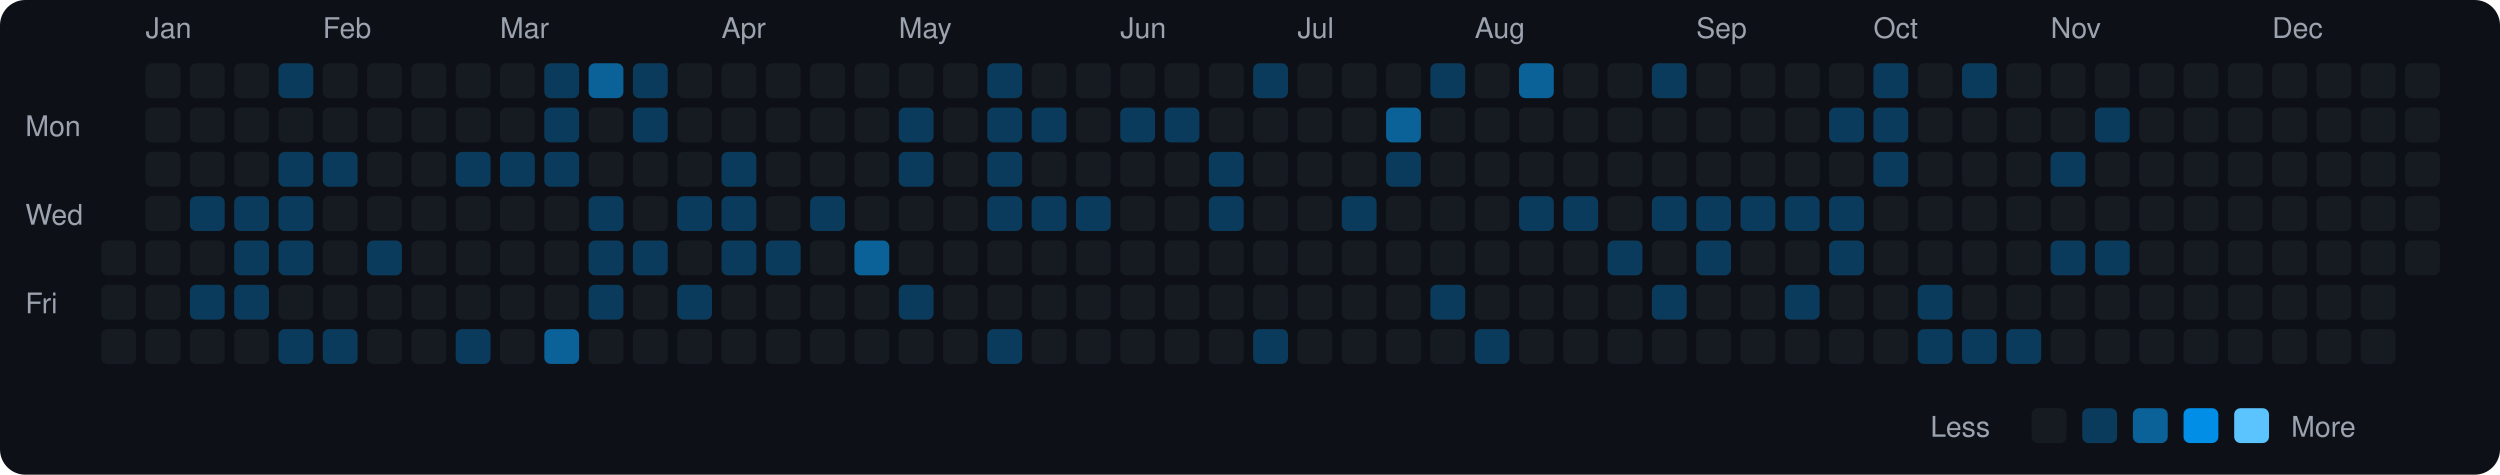
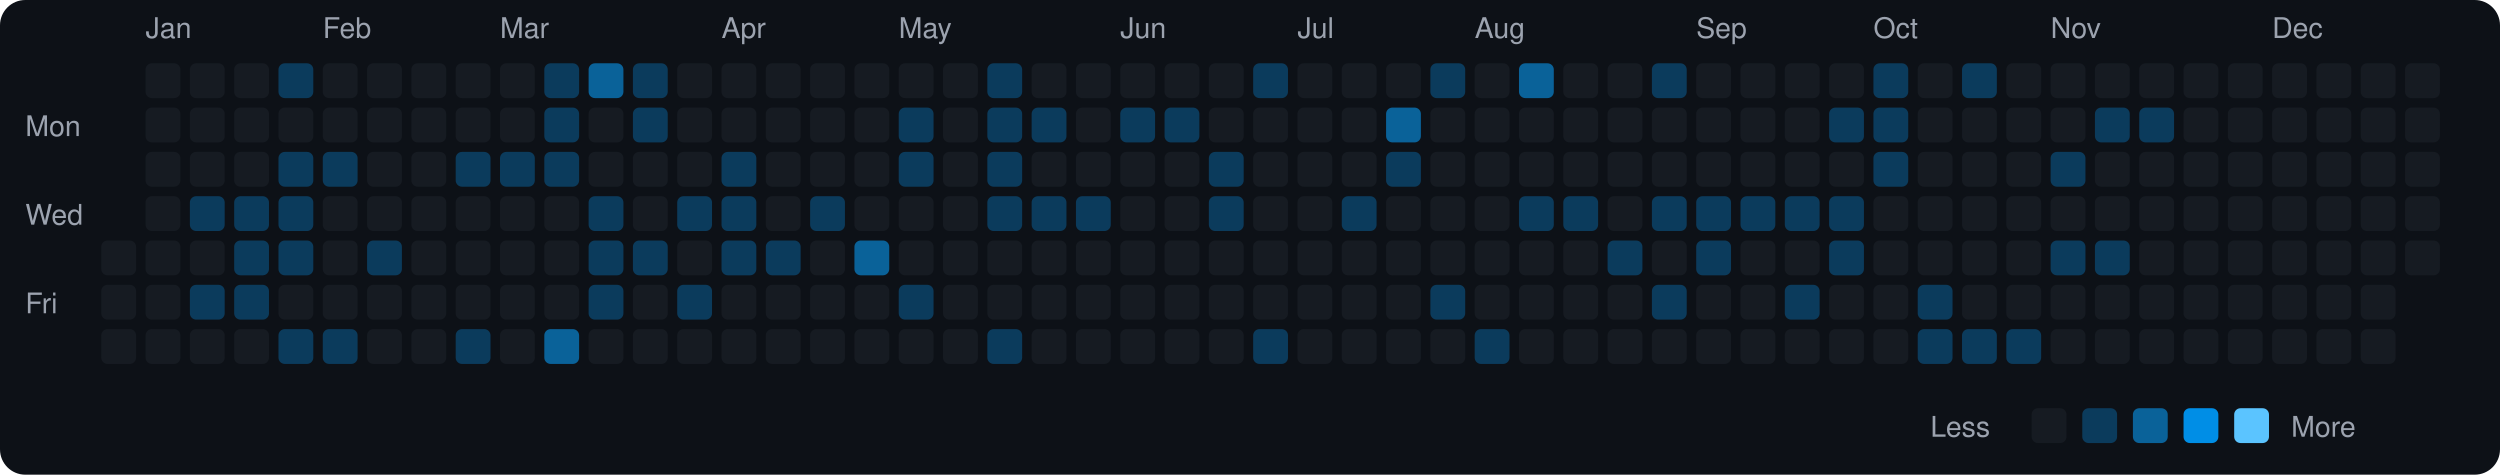
<svg xmlns="http://www.w3.org/2000/svg" viewBox="0 0 790 150" width="790" height="150">
  <rect width="790" height="150" fill="#0d1117" rx="8" ry="8" />
  <text x="8" y="43" fill="#9ca3af" font-size="9" font-family="-apple-system, BlinkMacSystemFont, 'Segoe UI', Helvetica, Arial, sans-serif">Mon</text>
  <text x="8" y="71" fill="#9ca3af" font-size="9" font-family="-apple-system, BlinkMacSystemFont, 'Segoe UI', Helvetica, Arial, sans-serif">Wed</text>
  <text x="8" y="99" fill="#9ca3af" font-size="9" font-family="-apple-system, BlinkMacSystemFont, 'Segoe UI', Helvetica, Arial, sans-serif">Fri</text>
  <rect x="32" y="76" width="11" height="11" rx="2" ry="2" fill="#161b22">
    </rect>
  <rect x="32" y="90" width="11" height="11" rx="2" ry="2" fill="#161b22">
    </rect>
  <rect x="32" y="104" width="11" height="11" rx="2" ry="2" fill="#161b22">
    </rect>
  <text x="46" y="12" fill="#9ca3af" font-size="9" font-family="-apple-system, BlinkMacSystemFont, 'Segoe UI', Helvetica, Arial, sans-serif">Jan</text>
  <rect x="46" y="20" width="11" height="11" rx="2" ry="2" fill="#161b22">
    </rect>
  <rect x="46" y="34" width="11" height="11" rx="2" ry="2" fill="#161b22">
    </rect>
  <rect x="46" y="48" width="11" height="11" rx="2" ry="2" fill="#161b22">
    </rect>
  <rect x="46" y="62" width="11" height="11" rx="2" ry="2" fill="#161b22">
    </rect>
  <rect x="46" y="76" width="11" height="11" rx="2" ry="2" fill="#161b22">
    </rect>
  <rect x="46" y="90" width="11" height="11" rx="2" ry="2" fill="#161b22">
    </rect>
  <rect x="46" y="104" width="11" height="11" rx="2" ry="2" fill="#161b22">
    </rect>
  <rect x="60" y="20" width="11" height="11" rx="2" ry="2" fill="#161b22">
    </rect>
  <rect x="60" y="34" width="11" height="11" rx="2" ry="2" fill="#161b22">
    </rect>
  <rect x="60" y="48" width="11" height="11" rx="2" ry="2" fill="#161b22">
    </rect>
  <rect x="60" y="62" width="11" height="11" rx="2" ry="2" fill="#0b3b5c">
    </rect>
  <rect x="60" y="76" width="11" height="11" rx="2" ry="2" fill="#161b22">
    </rect>
  <rect x="60" y="90" width="11" height="11" rx="2" ry="2" fill="#0b3b5c">
    </rect>
  <rect x="60" y="104" width="11" height="11" rx="2" ry="2" fill="#161b22">
    </rect>
  <rect x="74" y="20" width="11" height="11" rx="2" ry="2" fill="#161b22">
    </rect>
  <rect x="74" y="34" width="11" height="11" rx="2" ry="2" fill="#161b22">
    </rect>
  <rect x="74" y="48" width="11" height="11" rx="2" ry="2" fill="#161b22">
    </rect>
  <rect x="74" y="62" width="11" height="11" rx="2" ry="2" fill="#0b3b5c">
    </rect>
  <rect x="74" y="76" width="11" height="11" rx="2" ry="2" fill="#0b3b5c">
    </rect>
  <rect x="74" y="90" width="11" height="11" rx="2" ry="2" fill="#0b3b5c">
    </rect>
  <rect x="74" y="104" width="11" height="11" rx="2" ry="2" fill="#161b22">
    </rect>
  <rect x="88" y="20" width="11" height="11" rx="2" ry="2" fill="#0b3b5c">
    </rect>
  <rect x="88" y="34" width="11" height="11" rx="2" ry="2" fill="#161b22">
    </rect>
  <rect x="88" y="48" width="11" height="11" rx="2" ry="2" fill="#0b3b5c">
    </rect>
  <rect x="88" y="62" width="11" height="11" rx="2" ry="2" fill="#0b3b5c">
    </rect>
  <rect x="88" y="76" width="11" height="11" rx="2" ry="2" fill="#0b3b5c">
    </rect>
  <rect x="88" y="90" width="11" height="11" rx="2" ry="2" fill="#161b22">
    </rect>
  <rect x="88" y="104" width="11" height="11" rx="2" ry="2" fill="#0b3b5c">
    </rect>
  <text x="102" y="12" fill="#9ca3af" font-size="9" font-family="-apple-system, BlinkMacSystemFont, 'Segoe UI', Helvetica, Arial, sans-serif">Feb</text>
  <rect x="102" y="20" width="11" height="11" rx="2" ry="2" fill="#161b22">
    </rect>
  <rect x="102" y="34" width="11" height="11" rx="2" ry="2" fill="#161b22">
    </rect>
  <rect x="102" y="48" width="11" height="11" rx="2" ry="2" fill="#0b3b5c">
    </rect>
  <rect x="102" y="62" width="11" height="11" rx="2" ry="2" fill="#161b22">
    </rect>
  <rect x="102" y="76" width="11" height="11" rx="2" ry="2" fill="#161b22">
    </rect>
  <rect x="102" y="90" width="11" height="11" rx="2" ry="2" fill="#161b22">
    </rect>
  <rect x="102" y="104" width="11" height="11" rx="2" ry="2" fill="#0b3b5c">
    </rect>
  <rect x="116" y="20" width="11" height="11" rx="2" ry="2" fill="#161b22">
    </rect>
  <rect x="116" y="34" width="11" height="11" rx="2" ry="2" fill="#161b22">
    </rect>
  <rect x="116" y="48" width="11" height="11" rx="2" ry="2" fill="#161b22">
    </rect>
  <rect x="116" y="62" width="11" height="11" rx="2" ry="2" fill="#161b22">
    </rect>
  <rect x="116" y="76" width="11" height="11" rx="2" ry="2" fill="#0b3b5c">
    </rect>
  <rect x="116" y="90" width="11" height="11" rx="2" ry="2" fill="#161b22">
    </rect>
  <rect x="116" y="104" width="11" height="11" rx="2" ry="2" fill="#161b22">
    </rect>
  <rect x="130" y="20" width="11" height="11" rx="2" ry="2" fill="#161b22">
    </rect>
  <rect x="130" y="34" width="11" height="11" rx="2" ry="2" fill="#161b22">
    </rect>
  <rect x="130" y="48" width="11" height="11" rx="2" ry="2" fill="#161b22">
    </rect>
  <rect x="130" y="62" width="11" height="11" rx="2" ry="2" fill="#161b22">
    </rect>
  <rect x="130" y="76" width="11" height="11" rx="2" ry="2" fill="#161b22">
    </rect>
  <rect x="130" y="90" width="11" height="11" rx="2" ry="2" fill="#161b22">
    </rect>
  <rect x="130" y="104" width="11" height="11" rx="2" ry="2" fill="#161b22">
    </rect>
  <rect x="144" y="20" width="11" height="11" rx="2" ry="2" fill="#161b22">
    </rect>
  <rect x="144" y="34" width="11" height="11" rx="2" ry="2" fill="#161b22">
    </rect>
  <rect x="144" y="48" width="11" height="11" rx="2" ry="2" fill="#0b3b5c">
    </rect>
  <rect x="144" y="62" width="11" height="11" rx="2" ry="2" fill="#161b22">
    </rect>
  <rect x="144" y="76" width="11" height="11" rx="2" ry="2" fill="#161b22">
    </rect>
  <rect x="144" y="90" width="11" height="11" rx="2" ry="2" fill="#161b22">
    </rect>
  <rect x="144" y="104" width="11" height="11" rx="2" ry="2" fill="#0b3b5c">
    </rect>
  <text x="158" y="12" fill="#9ca3af" font-size="9" font-family="-apple-system, BlinkMacSystemFont, 'Segoe UI', Helvetica, Arial, sans-serif">Mar</text>
  <rect x="158" y="20" width="11" height="11" rx="2" ry="2" fill="#161b22">
    </rect>
  <rect x="158" y="34" width="11" height="11" rx="2" ry="2" fill="#161b22">
    </rect>
  <rect x="158" y="48" width="11" height="11" rx="2" ry="2" fill="#0b3b5c">
    </rect>
  <rect x="158" y="62" width="11" height="11" rx="2" ry="2" fill="#161b22">
    </rect>
  <rect x="158" y="76" width="11" height="11" rx="2" ry="2" fill="#161b22">
    </rect>
  <rect x="158" y="90" width="11" height="11" rx="2" ry="2" fill="#161b22">
    </rect>
  <rect x="158" y="104" width="11" height="11" rx="2" ry="2" fill="#161b22">
    </rect>
  <rect x="172" y="20" width="11" height="11" rx="2" ry="2" fill="#0b3b5c">
    </rect>
  <rect x="172" y="34" width="11" height="11" rx="2" ry="2" fill="#0b3b5c">
    </rect>
  <rect x="172" y="48" width="11" height="11" rx="2" ry="2" fill="#0b3b5c">
    </rect>
  <rect x="172" y="62" width="11" height="11" rx="2" ry="2" fill="#161b22">
    </rect>
  <rect x="172" y="76" width="11" height="11" rx="2" ry="2" fill="#161b22">
    </rect>
  <rect x="172" y="90" width="11" height="11" rx="2" ry="2" fill="#161b22">
    </rect>
  <rect x="172" y="104" width="11" height="11" rx="2" ry="2" fill="#0a6299">
    </rect>
  <rect x="186" y="20" width="11" height="11" rx="2" ry="2" fill="#0a6299">
    </rect>
  <rect x="186" y="34" width="11" height="11" rx="2" ry="2" fill="#161b22">
    </rect>
  <rect x="186" y="48" width="11" height="11" rx="2" ry="2" fill="#161b22">
    </rect>
  <rect x="186" y="62" width="11" height="11" rx="2" ry="2" fill="#0b3b5c">
    </rect>
  <rect x="186" y="76" width="11" height="11" rx="2" ry="2" fill="#0b3b5c">
    </rect>
  <rect x="186" y="90" width="11" height="11" rx="2" ry="2" fill="#0b3b5c">
    </rect>
  <rect x="186" y="104" width="11" height="11" rx="2" ry="2" fill="#161b22">
    </rect>
  <rect x="200" y="20" width="11" height="11" rx="2" ry="2" fill="#0b3b5c">
    </rect>
  <rect x="200" y="34" width="11" height="11" rx="2" ry="2" fill="#0b3b5c">
    </rect>
  <rect x="200" y="48" width="11" height="11" rx="2" ry="2" fill="#161b22">
    </rect>
  <rect x="200" y="62" width="11" height="11" rx="2" ry="2" fill="#161b22">
    </rect>
  <rect x="200" y="76" width="11" height="11" rx="2" ry="2" fill="#0b3b5c">
    </rect>
  <rect x="200" y="90" width="11" height="11" rx="2" ry="2" fill="#161b22">
    </rect>
  <rect x="200" y="104" width="11" height="11" rx="2" ry="2" fill="#161b22">
    </rect>
  <rect x="214" y="20" width="11" height="11" rx="2" ry="2" fill="#161b22">
    </rect>
  <rect x="214" y="34" width="11" height="11" rx="2" ry="2" fill="#161b22">
    </rect>
  <rect x="214" y="48" width="11" height="11" rx="2" ry="2" fill="#161b22">
    </rect>
  <rect x="214" y="62" width="11" height="11" rx="2" ry="2" fill="#0b3b5c">
    </rect>
  <rect x="214" y="76" width="11" height="11" rx="2" ry="2" fill="#161b22">
    </rect>
  <rect x="214" y="90" width="11" height="11" rx="2" ry="2" fill="#0b3b5c">
    </rect>
  <rect x="214" y="104" width="11" height="11" rx="2" ry="2" fill="#161b22">
    </rect>
  <text x="228" y="12" fill="#9ca3af" font-size="9" font-family="-apple-system, BlinkMacSystemFont, 'Segoe UI', Helvetica, Arial, sans-serif">Apr</text>
  <rect x="228" y="20" width="11" height="11" rx="2" ry="2" fill="#161b22">
    </rect>
  <rect x="228" y="34" width="11" height="11" rx="2" ry="2" fill="#161b22">
    </rect>
  <rect x="228" y="48" width="11" height="11" rx="2" ry="2" fill="#0b3b5c">
    </rect>
  <rect x="228" y="62" width="11" height="11" rx="2" ry="2" fill="#0b3b5c">
    </rect>
  <rect x="228" y="76" width="11" height="11" rx="2" ry="2" fill="#0b3b5c">
    </rect>
  <rect x="228" y="90" width="11" height="11" rx="2" ry="2" fill="#161b22">
    </rect>
  <rect x="228" y="104" width="11" height="11" rx="2" ry="2" fill="#161b22">
    </rect>
  <rect x="242" y="20" width="11" height="11" rx="2" ry="2" fill="#161b22">
    </rect>
  <rect x="242" y="34" width="11" height="11" rx="2" ry="2" fill="#161b22">
    </rect>
  <rect x="242" y="48" width="11" height="11" rx="2" ry="2" fill="#161b22">
    </rect>
  <rect x="242" y="62" width="11" height="11" rx="2" ry="2" fill="#161b22">
    </rect>
  <rect x="242" y="76" width="11" height="11" rx="2" ry="2" fill="#0b3b5c">
    </rect>
  <rect x="242" y="90" width="11" height="11" rx="2" ry="2" fill="#161b22">
    </rect>
  <rect x="242" y="104" width="11" height="11" rx="2" ry="2" fill="#161b22">
    </rect>
  <rect x="256" y="20" width="11" height="11" rx="2" ry="2" fill="#161b22">
    </rect>
  <rect x="256" y="34" width="11" height="11" rx="2" ry="2" fill="#161b22">
    </rect>
  <rect x="256" y="48" width="11" height="11" rx="2" ry="2" fill="#161b22">
    </rect>
  <rect x="256" y="62" width="11" height="11" rx="2" ry="2" fill="#0b3b5c">
    </rect>
  <rect x="256" y="76" width="11" height="11" rx="2" ry="2" fill="#161b22">
    </rect>
  <rect x="256" y="90" width="11" height="11" rx="2" ry="2" fill="#161b22">
    </rect>
  <rect x="256" y="104" width="11" height="11" rx="2" ry="2" fill="#161b22">
    </rect>
  <rect x="270" y="20" width="11" height="11" rx="2" ry="2" fill="#161b22">
    </rect>
  <rect x="270" y="34" width="11" height="11" rx="2" ry="2" fill="#161b22">
    </rect>
  <rect x="270" y="48" width="11" height="11" rx="2" ry="2" fill="#161b22">
    </rect>
  <rect x="270" y="62" width="11" height="11" rx="2" ry="2" fill="#161b22">
    </rect>
  <rect x="270" y="76" width="11" height="11" rx="2" ry="2" fill="#0a6299">
    </rect>
  <rect x="270" y="90" width="11" height="11" rx="2" ry="2" fill="#161b22">
    </rect>
  <rect x="270" y="104" width="11" height="11" rx="2" ry="2" fill="#161b22">
    </rect>
  <text x="284" y="12" fill="#9ca3af" font-size="9" font-family="-apple-system, BlinkMacSystemFont, 'Segoe UI', Helvetica, Arial, sans-serif">May</text>
  <rect x="284" y="20" width="11" height="11" rx="2" ry="2" fill="#161b22">
    </rect>
  <rect x="284" y="34" width="11" height="11" rx="2" ry="2" fill="#0b3b5c">
    </rect>
  <rect x="284" y="48" width="11" height="11" rx="2" ry="2" fill="#0b3b5c">
    </rect>
  <rect x="284" y="62" width="11" height="11" rx="2" ry="2" fill="#161b22">
    </rect>
  <rect x="284" y="76" width="11" height="11" rx="2" ry="2" fill="#161b22">
    </rect>
  <rect x="284" y="90" width="11" height="11" rx="2" ry="2" fill="#0b3b5c">
    </rect>
  <rect x="284" y="104" width="11" height="11" rx="2" ry="2" fill="#161b22">
    </rect>
  <rect x="298" y="20" width="11" height="11" rx="2" ry="2" fill="#161b22">
    </rect>
  <rect x="298" y="34" width="11" height="11" rx="2" ry="2" fill="#161b22">
    </rect>
  <rect x="298" y="48" width="11" height="11" rx="2" ry="2" fill="#161b22">
    </rect>
  <rect x="298" y="62" width="11" height="11" rx="2" ry="2" fill="#161b22">
    </rect>
  <rect x="298" y="76" width="11" height="11" rx="2" ry="2" fill="#161b22">
    </rect>
  <rect x="298" y="90" width="11" height="11" rx="2" ry="2" fill="#161b22">
    </rect>
  <rect x="298" y="104" width="11" height="11" rx="2" ry="2" fill="#161b22">
    </rect>
  <rect x="312" y="20" width="11" height="11" rx="2" ry="2" fill="#0b3b5c">
    </rect>
  <rect x="312" y="34" width="11" height="11" rx="2" ry="2" fill="#0b3b5c">
    </rect>
  <rect x="312" y="48" width="11" height="11" rx="2" ry="2" fill="#0b3b5c">
    </rect>
  <rect x="312" y="62" width="11" height="11" rx="2" ry="2" fill="#0b3b5c">
    </rect>
  <rect x="312" y="76" width="11" height="11" rx="2" ry="2" fill="#161b22">
    </rect>
  <rect x="312" y="90" width="11" height="11" rx="2" ry="2" fill="#161b22">
    </rect>
  <rect x="312" y="104" width="11" height="11" rx="2" ry="2" fill="#0b3b5c">
    </rect>
  <rect x="326" y="20" width="11" height="11" rx="2" ry="2" fill="#161b22">
    </rect>
  <rect x="326" y="34" width="11" height="11" rx="2" ry="2" fill="#0b3b5c">
    </rect>
  <rect x="326" y="48" width="11" height="11" rx="2" ry="2" fill="#161b22">
    </rect>
  <rect x="326" y="62" width="11" height="11" rx="2" ry="2" fill="#0b3b5c">
    </rect>
  <rect x="326" y="76" width="11" height="11" rx="2" ry="2" fill="#161b22">
    </rect>
  <rect x="326" y="90" width="11" height="11" rx="2" ry="2" fill="#161b22">
    </rect>
  <rect x="326" y="104" width="11" height="11" rx="2" ry="2" fill="#161b22">
    </rect>
  <rect x="340" y="20" width="11" height="11" rx="2" ry="2" fill="#161b22">
    </rect>
  <rect x="340" y="34" width="11" height="11" rx="2" ry="2" fill="#161b22">
    </rect>
  <rect x="340" y="48" width="11" height="11" rx="2" ry="2" fill="#161b22">
    </rect>
  <rect x="340" y="62" width="11" height="11" rx="2" ry="2" fill="#0b3b5c">
    </rect>
  <rect x="340" y="76" width="11" height="11" rx="2" ry="2" fill="#161b22">
    </rect>
  <rect x="340" y="90" width="11" height="11" rx="2" ry="2" fill="#161b22">
    </rect>
  <rect x="340" y="104" width="11" height="11" rx="2" ry="2" fill="#161b22">
    </rect>
  <text x="354" y="12" fill="#9ca3af" font-size="9" font-family="-apple-system, BlinkMacSystemFont, 'Segoe UI', Helvetica, Arial, sans-serif">Jun</text>
  <rect x="354" y="20" width="11" height="11" rx="2" ry="2" fill="#161b22">
    </rect>
  <rect x="354" y="34" width="11" height="11" rx="2" ry="2" fill="#0b3b5c">
    </rect>
  <rect x="354" y="48" width="11" height="11" rx="2" ry="2" fill="#161b22">
    </rect>
  <rect x="354" y="62" width="11" height="11" rx="2" ry="2" fill="#161b22">
    </rect>
  <rect x="354" y="76" width="11" height="11" rx="2" ry="2" fill="#161b22">
    </rect>
  <rect x="354" y="90" width="11" height="11" rx="2" ry="2" fill="#161b22">
    </rect>
  <rect x="354" y="104" width="11" height="11" rx="2" ry="2" fill="#161b22">
    </rect>
  <rect x="368" y="20" width="11" height="11" rx="2" ry="2" fill="#161b22">
    </rect>
  <rect x="368" y="34" width="11" height="11" rx="2" ry="2" fill="#0b3b5c">
    </rect>
  <rect x="368" y="48" width="11" height="11" rx="2" ry="2" fill="#161b22">
    </rect>
  <rect x="368" y="62" width="11" height="11" rx="2" ry="2" fill="#161b22">
    </rect>
  <rect x="368" y="76" width="11" height="11" rx="2" ry="2" fill="#161b22">
    </rect>
  <rect x="368" y="90" width="11" height="11" rx="2" ry="2" fill="#161b22">
    </rect>
  <rect x="368" y="104" width="11" height="11" rx="2" ry="2" fill="#161b22">
    </rect>
  <rect x="382" y="20" width="11" height="11" rx="2" ry="2" fill="#161b22">
    </rect>
  <rect x="382" y="34" width="11" height="11" rx="2" ry="2" fill="#161b22">
    </rect>
  <rect x="382" y="48" width="11" height="11" rx="2" ry="2" fill="#0b3b5c">
    </rect>
  <rect x="382" y="62" width="11" height="11" rx="2" ry="2" fill="#0b3b5c">
    </rect>
  <rect x="382" y="76" width="11" height="11" rx="2" ry="2" fill="#161b22">
    </rect>
  <rect x="382" y="90" width="11" height="11" rx="2" ry="2" fill="#161b22">
    </rect>
  <rect x="382" y="104" width="11" height="11" rx="2" ry="2" fill="#161b22">
    </rect>
  <rect x="396" y="20" width="11" height="11" rx="2" ry="2" fill="#0b3b5c">
    </rect>
  <rect x="396" y="34" width="11" height="11" rx="2" ry="2" fill="#161b22">
    </rect>
  <rect x="396" y="48" width="11" height="11" rx="2" ry="2" fill="#161b22">
    </rect>
  <rect x="396" y="62" width="11" height="11" rx="2" ry="2" fill="#161b22">
    </rect>
  <rect x="396" y="76" width="11" height="11" rx="2" ry="2" fill="#161b22">
    </rect>
  <rect x="396" y="90" width="11" height="11" rx="2" ry="2" fill="#161b22">
    </rect>
  <rect x="396" y="104" width="11" height="11" rx="2" ry="2" fill="#0b3b5c">
    </rect>
  <text x="410" y="12" fill="#9ca3af" font-size="9" font-family="-apple-system, BlinkMacSystemFont, 'Segoe UI', Helvetica, Arial, sans-serif">Jul</text>
  <rect x="410" y="20" width="11" height="11" rx="2" ry="2" fill="#161b22">
    </rect>
  <rect x="410" y="34" width="11" height="11" rx="2" ry="2" fill="#161b22">
    </rect>
  <rect x="410" y="48" width="11" height="11" rx="2" ry="2" fill="#161b22">
    </rect>
  <rect x="410" y="62" width="11" height="11" rx="2" ry="2" fill="#161b22">
    </rect>
  <rect x="410" y="76" width="11" height="11" rx="2" ry="2" fill="#161b22">
    </rect>
  <rect x="410" y="90" width="11" height="11" rx="2" ry="2" fill="#161b22">
    </rect>
  <rect x="410" y="104" width="11" height="11" rx="2" ry="2" fill="#161b22">
    </rect>
  <rect x="424" y="20" width="11" height="11" rx="2" ry="2" fill="#161b22">
    </rect>
  <rect x="424" y="34" width="11" height="11" rx="2" ry="2" fill="#161b22">
    </rect>
  <rect x="424" y="48" width="11" height="11" rx="2" ry="2" fill="#161b22">
    </rect>
  <rect x="424" y="62" width="11" height="11" rx="2" ry="2" fill="#0b3b5c">
    </rect>
  <rect x="424" y="76" width="11" height="11" rx="2" ry="2" fill="#161b22">
    </rect>
  <rect x="424" y="90" width="11" height="11" rx="2" ry="2" fill="#161b22">
    </rect>
  <rect x="424" y="104" width="11" height="11" rx="2" ry="2" fill="#161b22">
    </rect>
  <rect x="438" y="20" width="11" height="11" rx="2" ry="2" fill="#161b22">
    </rect>
  <rect x="438" y="34" width="11" height="11" rx="2" ry="2" fill="#0a6299">
    </rect>
  <rect x="438" y="48" width="11" height="11" rx="2" ry="2" fill="#0b3b5c">
    </rect>
  <rect x="438" y="62" width="11" height="11" rx="2" ry="2" fill="#161b22">
    </rect>
  <rect x="438" y="76" width="11" height="11" rx="2" ry="2" fill="#161b22">
    </rect>
  <rect x="438" y="90" width="11" height="11" rx="2" ry="2" fill="#161b22">
    </rect>
  <rect x="438" y="104" width="11" height="11" rx="2" ry="2" fill="#161b22">
    </rect>
  <rect x="452" y="20" width="11" height="11" rx="2" ry="2" fill="#0b3b5c">
    </rect>
  <rect x="452" y="34" width="11" height="11" rx="2" ry="2" fill="#161b22">
    </rect>
  <rect x="452" y="48" width="11" height="11" rx="2" ry="2" fill="#161b22">
    </rect>
  <rect x="452" y="62" width="11" height="11" rx="2" ry="2" fill="#161b22">
    </rect>
  <rect x="452" y="76" width="11" height="11" rx="2" ry="2" fill="#161b22">
    </rect>
  <rect x="452" y="90" width="11" height="11" rx="2" ry="2" fill="#0b3b5c">
    </rect>
  <rect x="452" y="104" width="11" height="11" rx="2" ry="2" fill="#161b22">
    </rect>
  <text x="466" y="12" fill="#9ca3af" font-size="9" font-family="-apple-system, BlinkMacSystemFont, 'Segoe UI', Helvetica, Arial, sans-serif">Aug</text>
  <rect x="466" y="20" width="11" height="11" rx="2" ry="2" fill="#161b22">
    </rect>
  <rect x="466" y="34" width="11" height="11" rx="2" ry="2" fill="#161b22">
    </rect>
  <rect x="466" y="48" width="11" height="11" rx="2" ry="2" fill="#161b22">
    </rect>
  <rect x="466" y="62" width="11" height="11" rx="2" ry="2" fill="#161b22">
    </rect>
  <rect x="466" y="76" width="11" height="11" rx="2" ry="2" fill="#161b22">
    </rect>
  <rect x="466" y="90" width="11" height="11" rx="2" ry="2" fill="#161b22">
    </rect>
  <rect x="466" y="104" width="11" height="11" rx="2" ry="2" fill="#0b3b5c">
    </rect>
  <rect x="480" y="20" width="11" height="11" rx="2" ry="2" fill="#0a6299">
    </rect>
  <rect x="480" y="34" width="11" height="11" rx="2" ry="2" fill="#161b22">
    </rect>
  <rect x="480" y="48" width="11" height="11" rx="2" ry="2" fill="#161b22">
    </rect>
  <rect x="480" y="62" width="11" height="11" rx="2" ry="2" fill="#0b3b5c">
    </rect>
  <rect x="480" y="76" width="11" height="11" rx="2" ry="2" fill="#161b22">
    </rect>
  <rect x="480" y="90" width="11" height="11" rx="2" ry="2" fill="#161b22">
    </rect>
  <rect x="480" y="104" width="11" height="11" rx="2" ry="2" fill="#161b22">
    </rect>
  <rect x="494" y="20" width="11" height="11" rx="2" ry="2" fill="#161b22">
    </rect>
  <rect x="494" y="34" width="11" height="11" rx="2" ry="2" fill="#161b22">
    </rect>
  <rect x="494" y="48" width="11" height="11" rx="2" ry="2" fill="#161b22">
    </rect>
  <rect x="494" y="62" width="11" height="11" rx="2" ry="2" fill="#0b3b5c">
    </rect>
  <rect x="494" y="76" width="11" height="11" rx="2" ry="2" fill="#161b22">
    </rect>
  <rect x="494" y="90" width="11" height="11" rx="2" ry="2" fill="#161b22">
    </rect>
  <rect x="494" y="104" width="11" height="11" rx="2" ry="2" fill="#161b22">
    </rect>
  <rect x="508" y="20" width="11" height="11" rx="2" ry="2" fill="#161b22">
    </rect>
  <rect x="508" y="34" width="11" height="11" rx="2" ry="2" fill="#161b22">
    </rect>
  <rect x="508" y="48" width="11" height="11" rx="2" ry="2" fill="#161b22">
    </rect>
  <rect x="508" y="62" width="11" height="11" rx="2" ry="2" fill="#161b22">
    </rect>
  <rect x="508" y="76" width="11" height="11" rx="2" ry="2" fill="#0b3b5c">
    </rect>
  <rect x="508" y="90" width="11" height="11" rx="2" ry="2" fill="#161b22">
    </rect>
  <rect x="508" y="104" width="11" height="11" rx="2" ry="2" fill="#161b22">
    </rect>
  <rect x="522" y="20" width="11" height="11" rx="2" ry="2" fill="#0b3b5c">
    </rect>
  <rect x="522" y="34" width="11" height="11" rx="2" ry="2" fill="#161b22">
    </rect>
  <rect x="522" y="48" width="11" height="11" rx="2" ry="2" fill="#161b22">
    </rect>
  <rect x="522" y="62" width="11" height="11" rx="2" ry="2" fill="#0b3b5c">
    </rect>
  <rect x="522" y="76" width="11" height="11" rx="2" ry="2" fill="#161b22">
    </rect>
  <rect x="522" y="90" width="11" height="11" rx="2" ry="2" fill="#0b3b5c">
    </rect>
  <rect x="522" y="104" width="11" height="11" rx="2" ry="2" fill="#161b22">
    </rect>
  <text x="536" y="12" fill="#9ca3af" font-size="9" font-family="-apple-system, BlinkMacSystemFont, 'Segoe UI', Helvetica, Arial, sans-serif">Sep</text>
  <rect x="536" y="20" width="11" height="11" rx="2" ry="2" fill="#161b22">
    </rect>
  <rect x="536" y="34" width="11" height="11" rx="2" ry="2" fill="#161b22">
    </rect>
  <rect x="536" y="48" width="11" height="11" rx="2" ry="2" fill="#161b22">
    </rect>
  <rect x="536" y="62" width="11" height="11" rx="2" ry="2" fill="#0b3b5c">
    </rect>
  <rect x="536" y="76" width="11" height="11" rx="2" ry="2" fill="#0b3b5c">
    </rect>
  <rect x="536" y="90" width="11" height="11" rx="2" ry="2" fill="#161b22">
    </rect>
  <rect x="536" y="104" width="11" height="11" rx="2" ry="2" fill="#161b22">
    </rect>
  <rect x="550" y="20" width="11" height="11" rx="2" ry="2" fill="#161b22">
    </rect>
  <rect x="550" y="34" width="11" height="11" rx="2" ry="2" fill="#161b22">
    </rect>
  <rect x="550" y="48" width="11" height="11" rx="2" ry="2" fill="#161b22">
    </rect>
  <rect x="550" y="62" width="11" height="11" rx="2" ry="2" fill="#0b3b5c">
    </rect>
  <rect x="550" y="76" width="11" height="11" rx="2" ry="2" fill="#161b22">
    </rect>
  <rect x="550" y="90" width="11" height="11" rx="2" ry="2" fill="#161b22">
    </rect>
  <rect x="550" y="104" width="11" height="11" rx="2" ry="2" fill="#161b22">
    </rect>
  <rect x="564" y="20" width="11" height="11" rx="2" ry="2" fill="#161b22">
    </rect>
  <rect x="564" y="34" width="11" height="11" rx="2" ry="2" fill="#161b22">
    </rect>
  <rect x="564" y="48" width="11" height="11" rx="2" ry="2" fill="#161b22">
    </rect>
  <rect x="564" y="62" width="11" height="11" rx="2" ry="2" fill="#0b3b5c">
    </rect>
  <rect x="564" y="76" width="11" height="11" rx="2" ry="2" fill="#161b22">
    </rect>
  <rect x="564" y="90" width="11" height="11" rx="2" ry="2" fill="#0b3b5c">
    </rect>
  <rect x="564" y="104" width="11" height="11" rx="2" ry="2" fill="#161b22">
    </rect>
  <rect x="578" y="20" width="11" height="11" rx="2" ry="2" fill="#161b22">
    </rect>
  <rect x="578" y="34" width="11" height="11" rx="2" ry="2" fill="#0b3b5c">
    </rect>
  <rect x="578" y="48" width="11" height="11" rx="2" ry="2" fill="#161b22">
    </rect>
  <rect x="578" y="62" width="11" height="11" rx="2" ry="2" fill="#0b3b5c">
    </rect>
  <rect x="578" y="76" width="11" height="11" rx="2" ry="2" fill="#0b3b5c">
    </rect>
  <rect x="578" y="90" width="11" height="11" rx="2" ry="2" fill="#161b22">
    </rect>
  <rect x="578" y="104" width="11" height="11" rx="2" ry="2" fill="#161b22">
    </rect>
  <text x="592" y="12" fill="#9ca3af" font-size="9" font-family="-apple-system, BlinkMacSystemFont, 'Segoe UI', Helvetica, Arial, sans-serif">Oct</text>
  <rect x="592" y="20" width="11" height="11" rx="2" ry="2" fill="#0b3b5c">
    </rect>
  <rect x="592" y="34" width="11" height="11" rx="2" ry="2" fill="#0b3b5c">
    </rect>
  <rect x="592" y="48" width="11" height="11" rx="2" ry="2" fill="#0b3b5c">
    </rect>
  <rect x="592" y="62" width="11" height="11" rx="2" ry="2" fill="#161b22">
    </rect>
  <rect x="592" y="76" width="11" height="11" rx="2" ry="2" fill="#161b22">
    </rect>
  <rect x="592" y="90" width="11" height="11" rx="2" ry="2" fill="#161b22">
    </rect>
  <rect x="592" y="104" width="11" height="11" rx="2" ry="2" fill="#161b22">
    </rect>
  <rect x="606" y="20" width="11" height="11" rx="2" ry="2" fill="#161b22">
    </rect>
  <rect x="606" y="34" width="11" height="11" rx="2" ry="2" fill="#161b22">
    </rect>
  <rect x="606" y="48" width="11" height="11" rx="2" ry="2" fill="#161b22">
    </rect>
  <rect x="606" y="62" width="11" height="11" rx="2" ry="2" fill="#161b22">
    </rect>
  <rect x="606" y="76" width="11" height="11" rx="2" ry="2" fill="#161b22">
    </rect>
  <rect x="606" y="90" width="11" height="11" rx="2" ry="2" fill="#0b3b5c">
    </rect>
  <rect x="606" y="104" width="11" height="11" rx="2" ry="2" fill="#0b3b5c">
    </rect>
  <rect x="620" y="20" width="11" height="11" rx="2" ry="2" fill="#0b3b5c">
    </rect>
  <rect x="620" y="34" width="11" height="11" rx="2" ry="2" fill="#161b22">
    </rect>
  <rect x="620" y="48" width="11" height="11" rx="2" ry="2" fill="#161b22">
    </rect>
  <rect x="620" y="62" width="11" height="11" rx="2" ry="2" fill="#161b22">
    </rect>
  <rect x="620" y="76" width="11" height="11" rx="2" ry="2" fill="#161b22">
    </rect>
  <rect x="620" y="90" width="11" height="11" rx="2" ry="2" fill="#161b22">
    </rect>
  <rect x="620" y="104" width="11" height="11" rx="2" ry="2" fill="#0b3b5c">
    </rect>
  <rect x="634" y="20" width="11" height="11" rx="2" ry="2" fill="#161b22">
    </rect>
  <rect x="634" y="34" width="11" height="11" rx="2" ry="2" fill="#161b22">
    </rect>
  <rect x="634" y="48" width="11" height="11" rx="2" ry="2" fill="#161b22">
    </rect>
  <rect x="634" y="62" width="11" height="11" rx="2" ry="2" fill="#161b22">
    </rect>
  <rect x="634" y="76" width="11" height="11" rx="2" ry="2" fill="#161b22">
    </rect>
  <rect x="634" y="90" width="11" height="11" rx="2" ry="2" fill="#161b22">
    </rect>
  <rect x="634" y="104" width="11" height="11" rx="2" ry="2" fill="#0b3b5c">
    </rect>
  <text x="648" y="12" fill="#9ca3af" font-size="9" font-family="-apple-system, BlinkMacSystemFont, 'Segoe UI', Helvetica, Arial, sans-serif">Nov</text>
  <rect x="648" y="20" width="11" height="11" rx="2" ry="2" fill="#161b22">
    </rect>
  <rect x="648" y="34" width="11" height="11" rx="2" ry="2" fill="#161b22">
    </rect>
  <rect x="648" y="48" width="11" height="11" rx="2" ry="2" fill="#0b3b5c">
    </rect>
  <rect x="648" y="62" width="11" height="11" rx="2" ry="2" fill="#161b22">
    </rect>
  <rect x="648" y="76" width="11" height="11" rx="2" ry="2" fill="#0b3b5c">
    </rect>
  <rect x="648" y="90" width="11" height="11" rx="2" ry="2" fill="#161b22">
    </rect>
  <rect x="648" y="104" width="11" height="11" rx="2" ry="2" fill="#161b22">
    </rect>
  <rect x="662" y="20" width="11" height="11" rx="2" ry="2" fill="#161b22">
    </rect>
  <rect x="662" y="34" width="11" height="11" rx="2" ry="2" fill="#0b3b5c">
    </rect>
  <rect x="662" y="48" width="11" height="11" rx="2" ry="2" fill="#161b22">
    </rect>
  <rect x="662" y="62" width="11" height="11" rx="2" ry="2" fill="#161b22">
    </rect>
  <rect x="662" y="76" width="11" height="11" rx="2" ry="2" fill="#0b3b5c">
    </rect>
  <rect x="662" y="90" width="11" height="11" rx="2" ry="2" fill="#161b22">
    </rect>
  <rect x="662" y="104" width="11" height="11" rx="2" ry="2" fill="#161b22">
    </rect>
  <rect x="676" y="20" width="11" height="11" rx="2" ry="2" fill="#161b22">
    </rect>
-   <rect x="676" y="34" width="11" height="11" rx="2" ry="2" fill="#161b22">
+   <rect x="676" y="34" width="11" height="11" rx="2" ry="2" fill="#0b3b5c">
    </rect>
  <rect x="676" y="48" width="11" height="11" rx="2" ry="2" fill="#161b22">
    </rect>
  <rect x="676" y="62" width="11" height="11" rx="2" ry="2" fill="#161b22">
    </rect>
  <rect x="676" y="76" width="11" height="11" rx="2" ry="2" fill="#161b22">
    </rect>
  <rect x="676" y="90" width="11" height="11" rx="2" ry="2" fill="#161b22">
    </rect>
  <rect x="676" y="104" width="11" height="11" rx="2" ry="2" fill="#161b22">
    </rect>
  <rect x="690" y="20" width="11" height="11" rx="2" ry="2" fill="#161b22">
    </rect>
  <rect x="690" y="34" width="11" height="11" rx="2" ry="2" fill="#161b22">
    </rect>
  <rect x="690" y="48" width="11" height="11" rx="2" ry="2" fill="#161b22">
    </rect>
  <rect x="690" y="62" width="11" height="11" rx="2" ry="2" fill="#161b22">
    </rect>
  <rect x="690" y="76" width="11" height="11" rx="2" ry="2" fill="#161b22">
    </rect>
  <rect x="690" y="90" width="11" height="11" rx="2" ry="2" fill="#161b22">
    </rect>
  <rect x="690" y="104" width="11" height="11" rx="2" ry="2" fill="#161b22">
    </rect>
  <rect x="704" y="20" width="11" height="11" rx="2" ry="2" fill="#161b22">
    </rect>
  <rect x="704" y="34" width="11" height="11" rx="2" ry="2" fill="#161b22">
    </rect>
  <rect x="704" y="48" width="11" height="11" rx="2" ry="2" fill="#161b22">
    </rect>
  <rect x="704" y="62" width="11" height="11" rx="2" ry="2" fill="#161b22">
    </rect>
  <rect x="704" y="76" width="11" height="11" rx="2" ry="2" fill="#161b22">
    </rect>
  <rect x="704" y="90" width="11" height="11" rx="2" ry="2" fill="#161b22">
    </rect>
  <rect x="704" y="104" width="11" height="11" rx="2" ry="2" fill="#161b22">
    </rect>
  <text x="718" y="12" fill="#9ca3af" font-size="9" font-family="-apple-system, BlinkMacSystemFont, 'Segoe UI', Helvetica, Arial, sans-serif">Dec</text>
  <rect x="718" y="20" width="11" height="11" rx="2" ry="2" fill="#161b22">
    </rect>
  <rect x="718" y="34" width="11" height="11" rx="2" ry="2" fill="#161b22">
    </rect>
  <rect x="718" y="48" width="11" height="11" rx="2" ry="2" fill="#161b22">
    </rect>
  <rect x="718" y="62" width="11" height="11" rx="2" ry="2" fill="#161b22">
    </rect>
  <rect x="718" y="76" width="11" height="11" rx="2" ry="2" fill="#161b22">
    </rect>
  <rect x="718" y="90" width="11" height="11" rx="2" ry="2" fill="#161b22">
    </rect>
  <rect x="718" y="104" width="11" height="11" rx="2" ry="2" fill="#161b22">
    </rect>
  <rect x="732" y="20" width="11" height="11" rx="2" ry="2" fill="#161b22">
    </rect>
  <rect x="732" y="34" width="11" height="11" rx="2" ry="2" fill="#161b22">
    </rect>
  <rect x="732" y="48" width="11" height="11" rx="2" ry="2" fill="#161b22">
    </rect>
  <rect x="732" y="62" width="11" height="11" rx="2" ry="2" fill="#161b22">
    </rect>
  <rect x="732" y="76" width="11" height="11" rx="2" ry="2" fill="#161b22">
    </rect>
  <rect x="732" y="90" width="11" height="11" rx="2" ry="2" fill="#161b22">
    </rect>
  <rect x="732" y="104" width="11" height="11" rx="2" ry="2" fill="#161b22">
    </rect>
  <rect x="746" y="20" width="11" height="11" rx="2" ry="2" fill="#161b22">
    </rect>
  <rect x="746" y="34" width="11" height="11" rx="2" ry="2" fill="#161b22">
    </rect>
  <rect x="746" y="48" width="11" height="11" rx="2" ry="2" fill="#161b22">
    </rect>
  <rect x="746" y="62" width="11" height="11" rx="2" ry="2" fill="#161b22">
    </rect>
  <rect x="746" y="76" width="11" height="11" rx="2" ry="2" fill="#161b22">
    </rect>
  <rect x="746" y="90" width="11" height="11" rx="2" ry="2" fill="#161b22">
    </rect>
  <rect x="746" y="104" width="11" height="11" rx="2" ry="2" fill="#161b22">
    </rect>
  <rect x="760" y="20" width="11" height="11" rx="2" ry="2" fill="#161b22">
    </rect>
  <rect x="760" y="34" width="11" height="11" rx="2" ry="2" fill="#161b22">
    </rect>
  <rect x="760" y="48" width="11" height="11" rx="2" ry="2" fill="#161b22">
    </rect>
  <rect x="760" y="62" width="11" height="11" rx="2" ry="2" fill="#161b22">
    </rect>
  <rect x="760" y="76" width="11" height="11" rx="2" ry="2" fill="#161b22">
    </rect>
  <text x="610" y="138" fill="#9ca3af" font-size="9" font-family="-apple-system, BlinkMacSystemFont, 'Segoe UI', Helvetica, Arial, sans-serif">Less</text>
  <rect x="642" y="129" width="11" height="11" rx="2" ry="2" fill="#161b22" />
  <rect x="658" y="129" width="11" height="11" rx="2" ry="2" fill="#0b3b5c" />
  <rect x="674" y="129" width="11" height="11" rx="2" ry="2" fill="#0a6299" />
  <rect x="690" y="129" width="11" height="11" rx="2" ry="2" fill="#008ee6" />
  <rect x="706" y="129" width="11" height="11" rx="2" ry="2" fill="#5bc4ff" />
  <text x="724" y="138" fill="#9ca3af" font-size="9" font-family="-apple-system, BlinkMacSystemFont, 'Segoe UI', Helvetica, Arial, sans-serif">More</text>
</svg>
